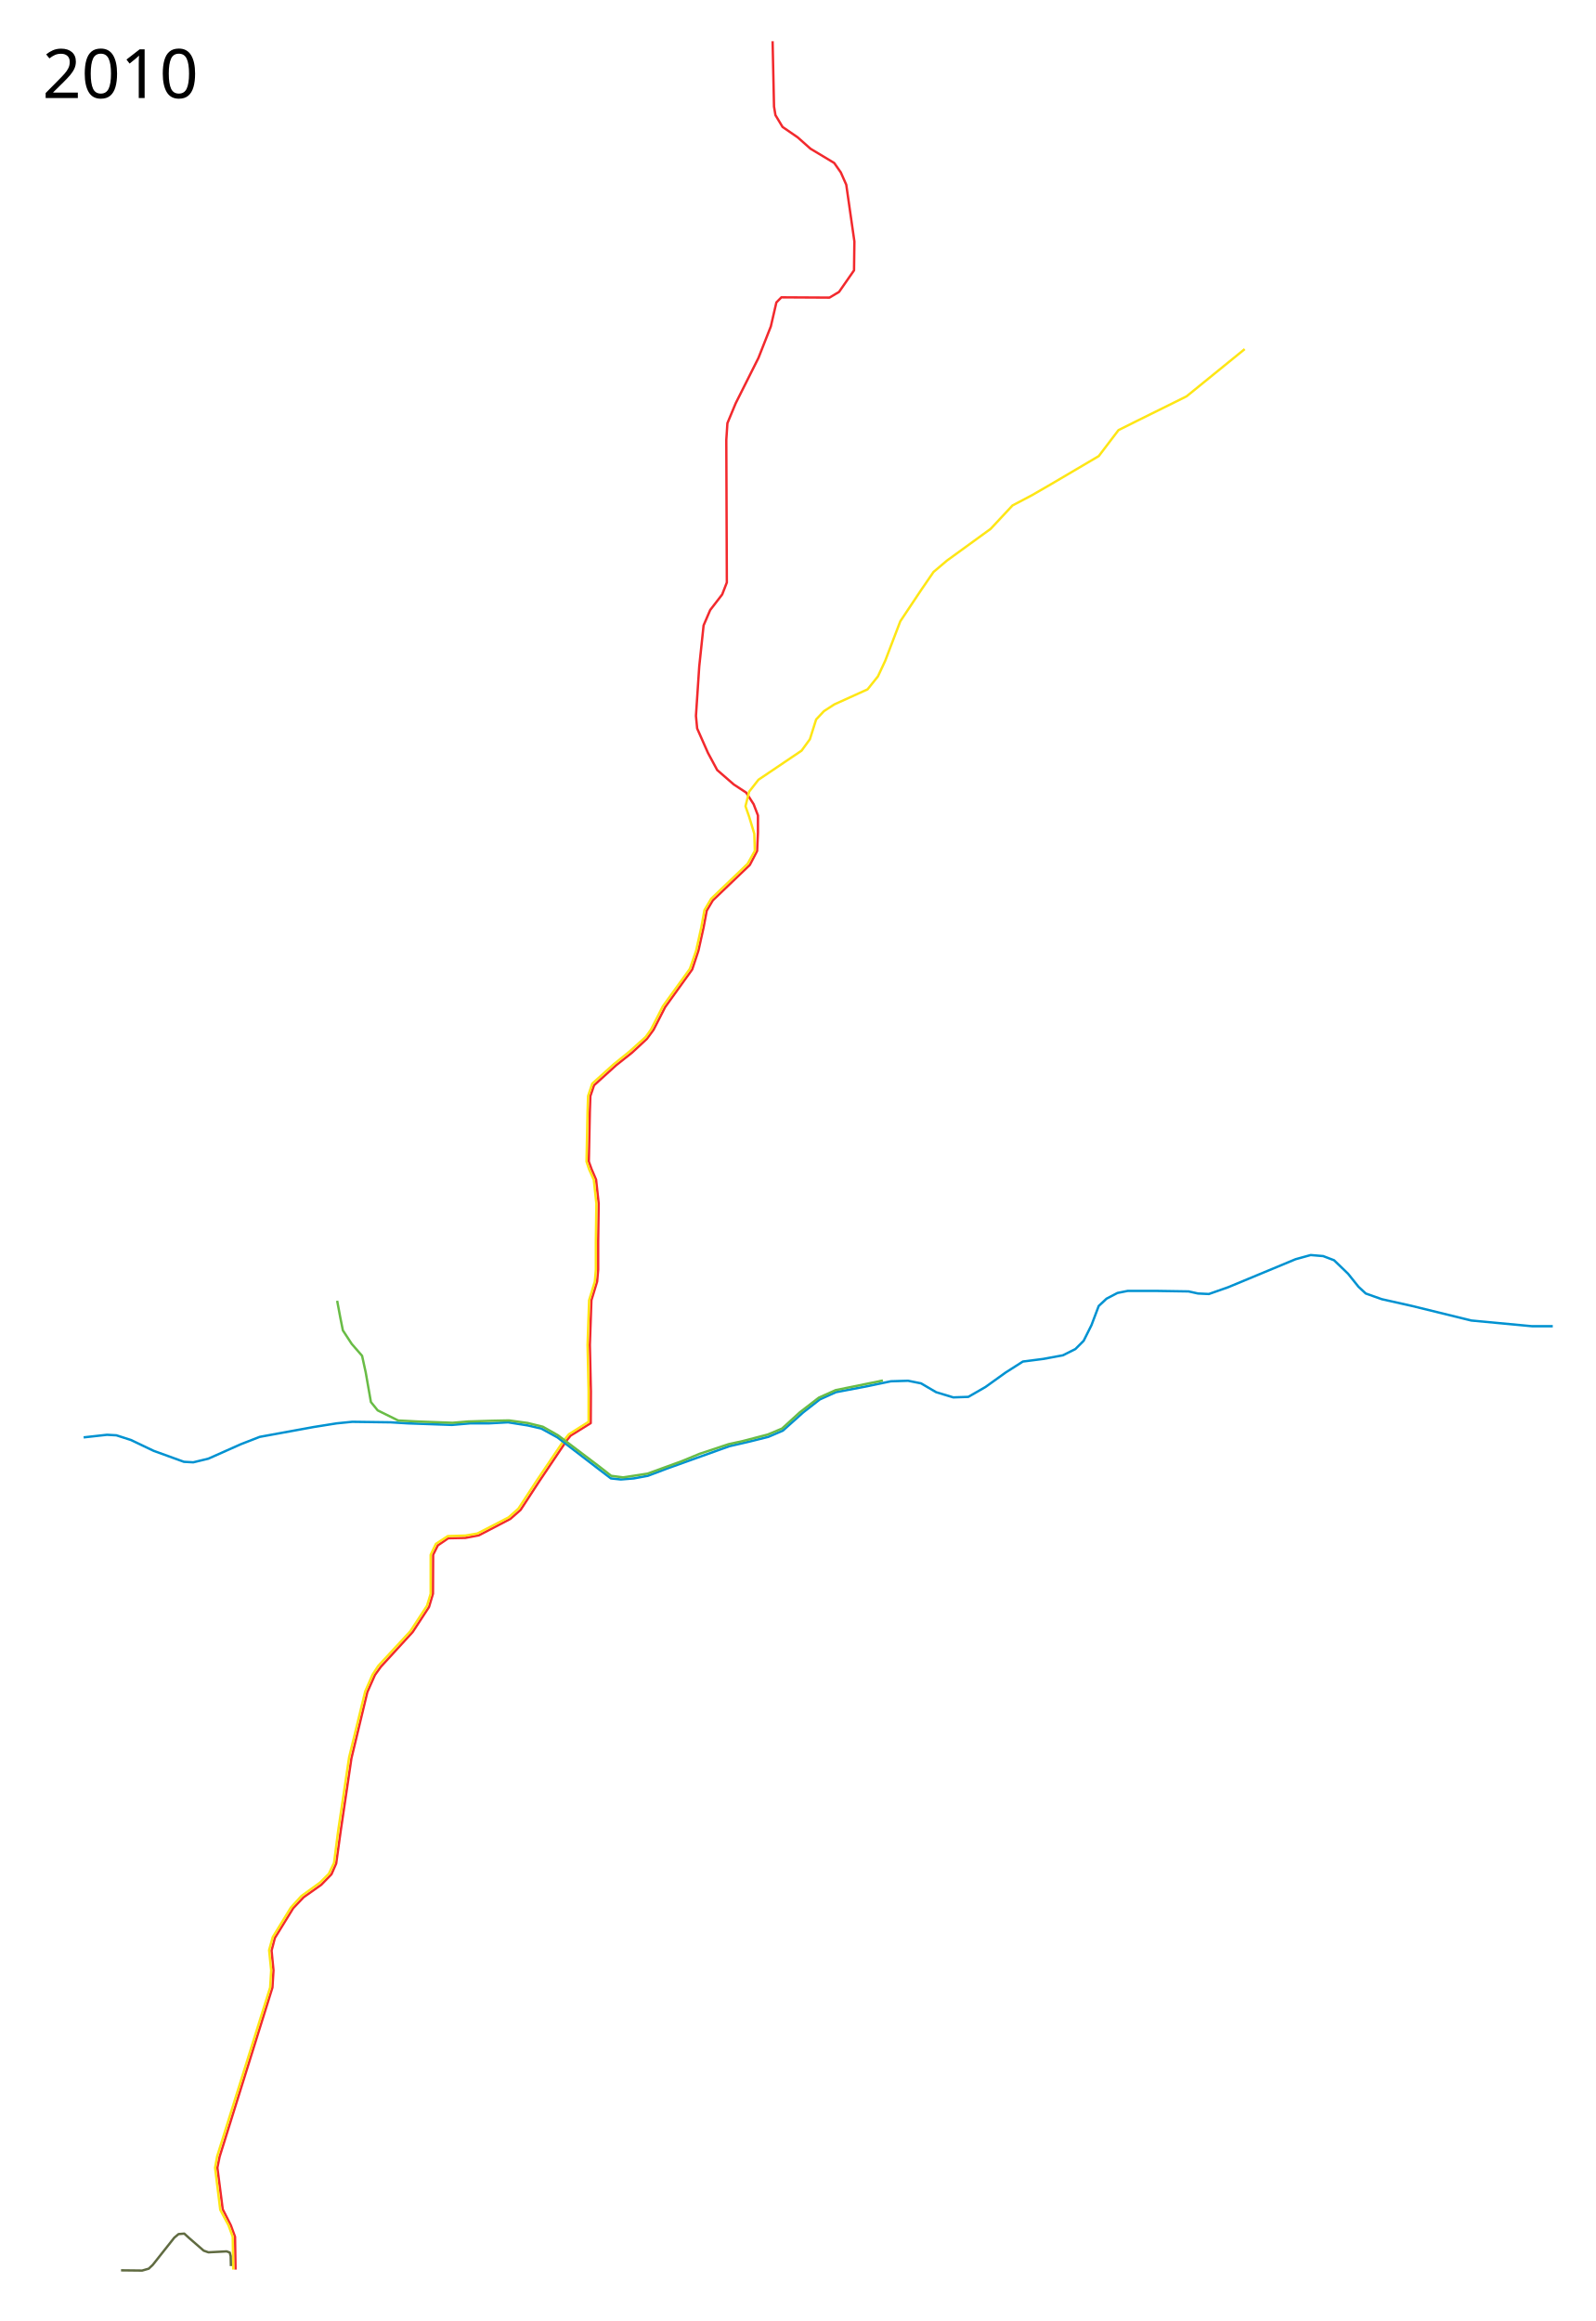
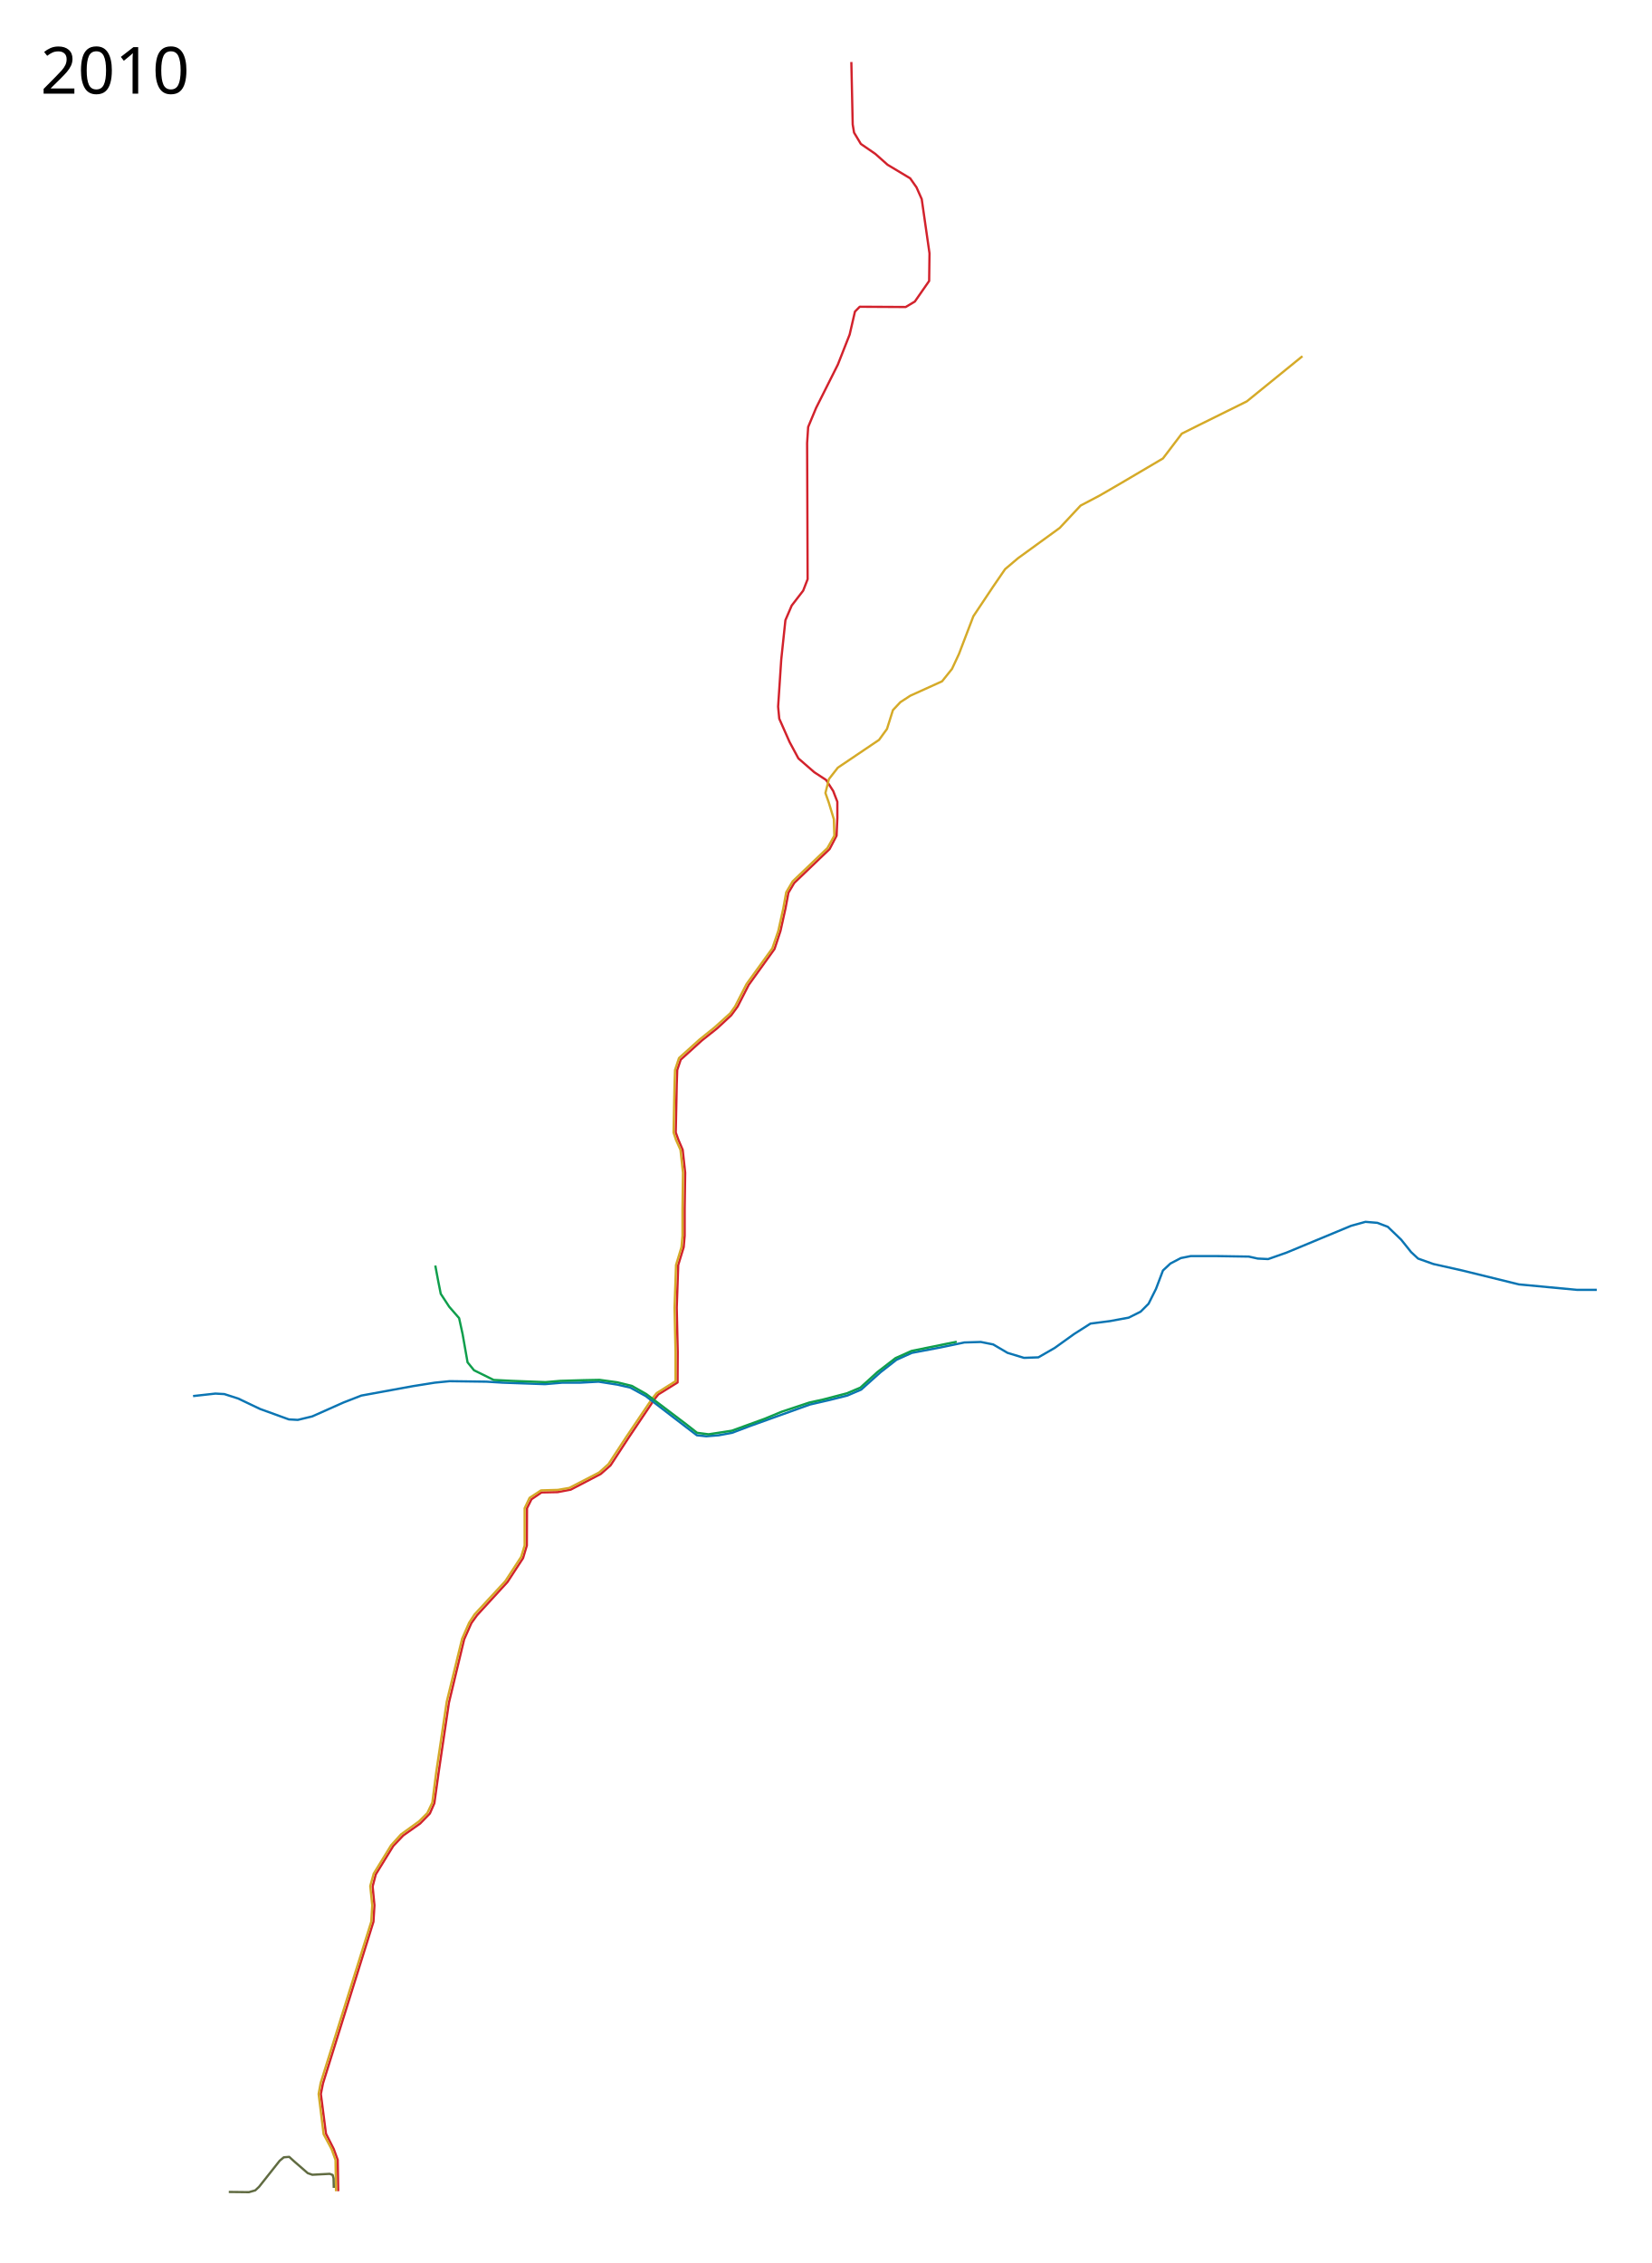
- <svg xmlns="http://www.w3.org/2000/svg" width="3369" height="4900">
-   <path d="M497.274 4791.403l-1.097-69.09-8.773-24.128-17.193-33.96-11.32-87.771 4.74-23.42 111.507-357.128 2.194-36.19-4.033-41.71 6.97-26.71 38.737-62.864 21.933-23.067 37.36-26.392 21.471-22.179 9.906-22.677 9.481-68.347 22.677-153.572 33.643-139.985 16.06-36.154 12.418-17.23 67.287-73.477 34.387-52.677 8.383-28.052.354-82.251 9.906-19.848 22.042-15.036 35.873-.744 28.759-5.447 66.508-34.704 21.544-18.997 39.834-61.025 57.734-85.858 8.103-9.942 42.38-26.32.354-67.533-2.193-97.605 3.29-94.314 12.063-39.48 2.194-25.224v-59.22l1.096-80.059-5.483-50.447-9.517-22.287-5.837-16.097 2.194-106.378 1.096-31.803 7.713-22.785 46.732-42.345 33.643-26.71 31.169-28.94 14.149-19.242 24.516-47.936 57.028-79.314 13.16-39.799 10.967-49.35 6.58-35.13 12.842-21.652 78.182-74.892 15.354-29.538 1.731-39.019-.01-35.837-9.09-23.701-15.698-24.464-26.26-17.224-34.976-30.414-19.453-36.127-22.84-51.674-2.55-26.547 6.934-104.257 9.188-86.803 13.933-32.417 25.354-32.9 9.804-25.348-1.133-300.801 2.32-35.384 17.514-42.127 48.12-95.897 26.061-66.351 11.698-50.634 10.561-10.692 101.53.566 20.196-12.035 31.63-45.514.773-60.994-17.172-119.798L1775 364l-14-20-50-30-27-24-32-22-15-25-3-18-3-138" fill="none" stroke="#f2292d" stroke-width="5" stroke-linejoin="round" />
-   <path d="M492.41 4791.429l-1.098-69.091-8.773-24.127-17.547-32.9-10.967-88.832 4.387-24.127 111.861-356.42 2.194-36.19-4.387-42.771 7.677-27.417 38.384-62.511 21.933-24.127 39.48-28.514 18.644-18.643 10.967-23.03 8.773-67.995 23.03-154.632 33.998-139.278 15.353-35.094 12.064-18.643 67.994-73.478 35.094-53.737 7.676-25.224v-82.25l10.967-23.03 25.224-16.451 37.287-1.097 25.224-4.386 65.8-33.998 20.837-18.643 39.48-60.317 57.028-84.445 9.87-12.063 41.674-26.32v-64.705l-2.193-97.604 3.29-94.315 12.063-39.48 2.194-25.224v-59.22l1.096-80.058-5.483-50.447-9.87-21.934-5.484-16.45 2.194-106.378 1.096-31.804 8.774-26.32 44.964-40.577 33.997-27.417 33.997-30.707 10.967-15.354 25.223-49.35 57.028-78.961 13.16-38.384 10.967-49.35 6.58-36.191 14.256-24.127 76.768-73.478 15.354-27.417-1.097-36.19-10.967-36.19-7.677-21.934 7.677-30.707 19.74-25.224 91.025-61.414 17.547-24.127 13.16-41.673 16.45-17.547 21.934-14.257 70.187-31.804 21.934-27.417 15.353-32.9 31.804-83.348 43.867-65.8 26.32-38.385 28.514-24.127 92.121-66.897 46.06-49.35 41.674-21.934 41.674-24.127 98.701-58.124 41.674-54.834 37.287-18.644 106.378-52.64 122.828-99.798" fill="none" stroke="#fee615" stroke-width="5" stroke-linejoin="round" />
-   <path d="M176.565 3034.548l49.351-5.483 19.74 1.096 30.707 9.87 48.254 23.03 63.608 23.03 19.74 1.097 31.804-7.676 69.09-30.707 39.48-15.354 114.056-20.837 48.253-7.677 32.9-3.29 81.155 1.097 36.19 2.193 93.218 3.29 38.384-3.29h39.48l40.578-2.193 41.674 6.58 28.513 6.58 33.997 18.644 89.928 69.09 23.03 17.547 20.837 2.194 27.417-2.194 29.61-5.483 40.578-15.353 131.601-47.158 42.77-9.87 39.481-9.87 30.707-13.16 42.77-38.384 35.095-27.417 33.997-15.353 63.607-12.064 52.64-10.967 36.191-1.096 27.417 5.483 31.804 18.644 36.19 10.966 31.804-1.096 36.19-20.837 42.77-30.707 36.191-23.03 42.77-5.484 41.675-7.677 26.32-13.16 17.547-17.547 16.45-32.9 15.354-40.577 16.45-15.354 23.03-12.063 21.934-4.387h58.124l70.187 1.097 19.74 4.387 23.03 1.096 40.578-14.257 142.568-59.22 31.804-8.774 26.32 2.194 23.03 8.773 29.61 28.514 21.934 27.417 15.354 14.257 33.997 12.063 63.607 14.257 125.022 30.707 128.311 12.063h43.868" fill="none" stroke="#0092d1" stroke-width="5" stroke-linejoin="round" />
-   <path d="M711.745 2746.121l6.58 35.094 5.484 27.417 18.643 28.513 21.934 25.224 7.676 35.094 10.967 62.51 14.257 17.547 43.319 21.386 41.125 2.096 73.398 2.742 33.27-2.79 51.254-1.5 34.95-.693 39.36 5.406 32.068 7.899 31.9 18.047 87.638 66.3 24.676 19.29 25.223 3.29 32.352-4.936 19.079-2.983 71.464-25.95 38.866-16.03 60.785-20.193 30.884-6.821 51.996-13.564 30.013-12.612 37.53-34.239 40.19-31.013 35.545-15.902 99.636-20.289" fill="none" stroke="#69bc46" stroke-width="5" stroke-linejoin="round" />
-   <path d="M255.5 4793l44.5.5 14-4 8.5-8L368 4724l9-7.5 12-1 11 10 30 26 10 3.5 38.5-2 6.5 2.5 2 7.5.5 21" fill="none" stroke="#606b41" stroke-width="5" stroke-linejoin="round" />
-   <text x="89.453" y="206.961" style="line-height:125%;-inkscape-font-specification:Sans" font-size="144px" font-weight="400" letter-spacing="0" word-spacing="0" font-family="Sans">
-     <tspan x="89.453" y="206.961">2010</tspan>
+ <svg xmlns="http://www.w3.org/2000/svg" width="3650" height="5000" viewBox="-250 0 3650 5000">
+   <path d="M497.274 4841.403l-1.097-69.09-8.773-24.128-17.193-33.96-11.32-87.771 4.74-23.42 111.507-357.128 2.194-36.19-4.033-41.71 6.97-26.71 38.737-62.864 21.933-23.067 37.36-26.392 21.471-22.179 9.906-22.677 9.481-68.347 22.677-153.572 33.643-139.985 16.06-36.154 12.418-17.23 67.287-73.477 34.387-52.677 8.383-28.052.354-82.251 9.906-19.848 22.042-15.036 35.873-.744 28.759-5.447 66.508-34.704 21.544-18.997 39.834-61.025 57.734-85.858 8.103-9.942 42.38-26.32.354-67.533-2.193-97.605 3.29-94.314 12.063-39.48 2.194-25.224v-59.22l1.096-80.059-5.483-50.447-9.517-22.287-5.837-16.097 2.194-106.378 1.096-31.803 7.713-22.785 46.732-42.345 33.643-26.71 31.169-28.94 14.149-19.242 24.516-47.936 57.028-79.314 13.16-39.799 10.967-49.35 6.58-35.13 12.842-21.652 78.182-74.892 15.354-29.538 1.731-39.019-.01-35.837-9.09-23.701-15.698-24.464-26.26-17.224-34.976-30.414-19.453-36.127-22.84-51.674-2.55-26.547 6.934-104.257 9.188-86.803 13.933-32.417 25.354-32.9 9.804-25.348-1.133-300.801 2.32-35.384 17.514-42.127 48.12-95.897 26.061-66.351 11.698-50.634 10.561-10.692 101.53.566 20.196-12.035 31.63-45.514.773-60.994-17.172-119.798L1775 414l-14-20-50-30-27-24-32-22-15-25-3-18-3-138" fill="none" stroke="#d2222c" stroke-width="5" stroke-linejoin="round" />
+   <path d="M492.41 4841.429l-1.098-69.091-8.773-24.127-17.547-32.9-10.967-88.832 4.387-24.127 111.861-356.42 2.194-36.19-4.387-42.771 7.677-27.417 38.384-62.511 21.933-24.127 39.48-28.514 18.644-18.643 10.967-23.03 8.773-67.995 23.03-154.632 33.998-139.278 15.353-35.094 12.064-18.643 67.994-73.478 35.094-53.737 7.676-25.224v-82.25l10.967-23.03 25.224-16.451 37.287-1.097 25.224-4.386 65.8-33.998 20.837-18.643 39.48-60.317 57.028-84.445 9.87-12.063 41.674-26.32v-64.705l-2.193-97.604 3.29-94.315 12.063-39.48 2.194-25.224v-59.22l1.096-80.058-5.483-50.447-9.87-21.934-5.484-16.45 2.194-106.378 1.096-31.804 8.774-26.32 44.964-40.577 33.997-27.417 33.997-30.707 10.967-15.354 25.223-49.35 57.028-78.961 13.16-38.384 10.967-49.35 6.58-36.191 14.256-24.127 76.768-73.478 15.354-27.417-1.097-36.19-10.967-36.19-7.677-21.934 7.677-30.707 19.74-25.224 91.025-61.414 17.547-24.127 13.16-41.674 16.45-17.546 21.934-14.257 70.187-31.804 21.934-27.417 15.353-32.9 31.804-83.348 43.867-65.8 26.32-38.385 28.514-24.127 92.121-66.897 46.06-49.35 41.674-21.934 41.674-24.127 98.701-58.124 41.674-54.834 37.287-18.644 106.378-52.64 122.828-99.798" fill="none" stroke="#d5aa28" stroke-width="5" stroke-linejoin="round" />
+   <path d="M176.565 3084.548l49.351-5.483 19.74 1.096 30.707 9.87 48.254 23.03 63.608 23.03 19.74 1.097 31.804-7.676 69.09-30.707 39.48-15.354 114.056-20.837 48.253-7.677 32.9-3.29 81.155 1.097 36.19 2.193 93.218 3.29 38.384-3.29h39.48l40.578-2.193 41.674 6.58 28.513 6.58 33.997 18.644 89.928 69.09 23.03 17.547 20.837 2.194 27.417-2.194 29.61-5.483 40.578-15.353 131.601-47.158 42.77-9.87 39.481-9.87 30.707-13.16 42.77-38.384 35.095-27.417 33.997-15.353 63.607-12.064 52.64-10.967 36.191-1.096 27.417 5.483 31.804 18.644 36.19 10.966 31.804-1.096 36.19-20.837 42.77-30.707 36.191-23.03 42.77-5.484 41.675-7.677 26.32-13.16 17.547-17.547 16.45-32.9 15.354-40.577 16.45-15.354 23.03-12.063 21.934-4.387h58.124l70.187 1.097 19.74 4.387 23.03 1.096 40.578-14.257 142.568-59.22 31.804-8.774 26.32 2.194 23.03 8.773 29.61 28.514 21.934 27.417 15.354 14.257 33.997 12.063 63.607 14.257 125.022 30.707 128.311 12.063h43.868" fill="none" stroke="#0b75b3" stroke-width="5" stroke-linejoin="round" />
+   <path d="M711.745 2796.121l6.58 35.094 5.484 27.417 18.643 28.513 21.934 25.224 7.676 35.094 10.967 62.51 14.257 17.547 43.319 21.386 41.125 2.096 73.398 2.742 33.27-2.79 51.254-1.5 34.95-.693 39.36 5.406 32.068 7.899 31.9 18.047 87.638 66.3 24.676 19.29 25.223 3.29 32.352-4.936 19.079-2.983 71.464-25.95 38.866-16.03 60.785-20.193 30.884-6.821 51.996-13.564 30.013-12.612 37.53-34.239 40.19-31.013 35.545-15.902 99.636-20.289" fill="none" stroke="#0f9e4c" stroke-width="5" stroke-linejoin="round" />
+   <path d="M255.5 4843l44.5.5 14-4 8.5-8L368 4774l9-7.5 12-1 11 10 30 26 10 3.5 38.5-2 6.5 2.5 2 7.5.5 21" fill="none" stroke="#606b41" stroke-width="5" stroke-linejoin="round" />
+   <text style="-inkscape-font-specification:Sans" y="206.961" x="-160.547" font-weight="400" font-size="144px" font-family="Sans">
+     <tspan y="206.961" x="-160.547">2010</tspan>
  </text>
+   <text style="-inkscape-font-specification:Sans" y="4897.961" x="-160.547" font-weight="400" font-size="144px" font-family="Sans" />
</svg>
